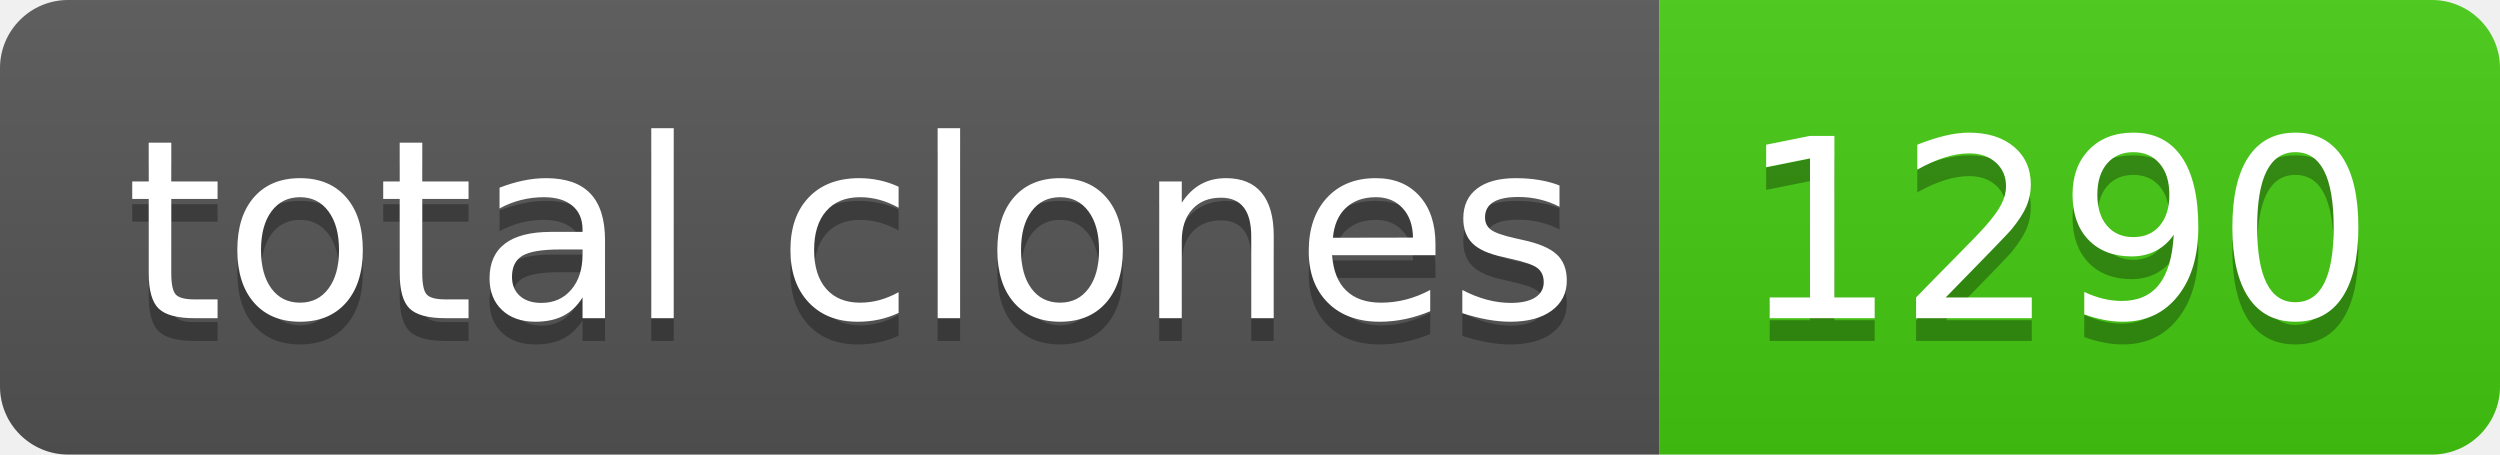
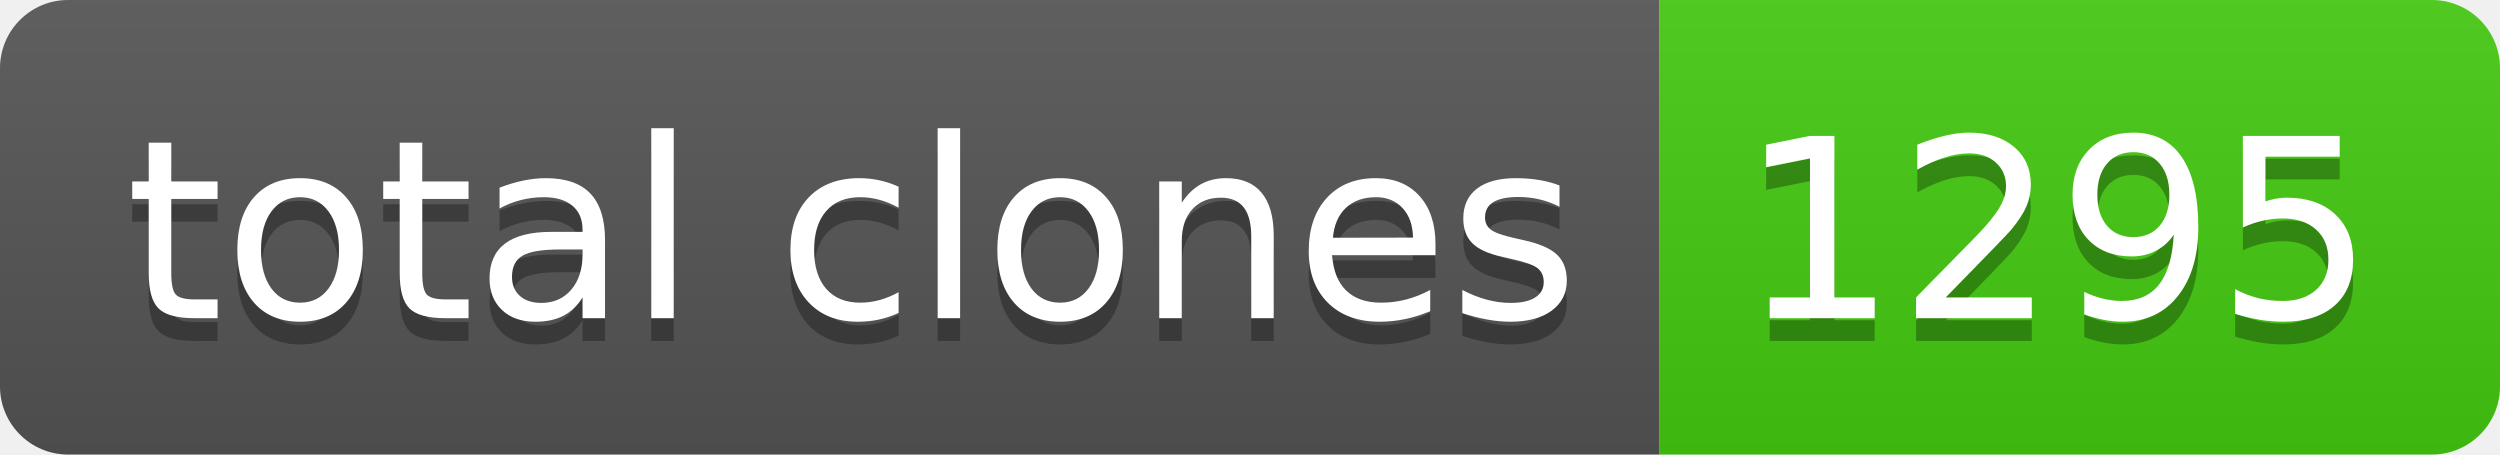
- <svg xmlns="http://www.w3.org/2000/svg" width="110" height="20" role="img" aria-label="total clones: 1290">
+ <svg xmlns="http://www.w3.org/2000/svg" width="110" height="20" role="img" aria-label="total clones: 1295">
  <linearGradient id="s" x2="0" y2="100%">
    <stop offset="0" stop-color="#bbb" stop-opacity=".1" />
    <stop offset="1" stop-opacity=".1" />
  </linearGradient>
  <clipPath id="r">
    <rect width="110" height="20" rx="3" fill="#fff" />
  </clipPath>
  <g clip-path="url(#r)">
    <rect width="73" height="20" fill="#555" />
    <rect x="73" width="37" height="20" fill="#4c1" />
    <rect width="110" height="20" fill="url(#s)" />
  </g>
  <g fill="#fff" text-anchor="middle" font-family="Verdana,Geneva,DejaVu Sans,sans-serif" text-rendering="geometricPrecision" font-size="110">
    <text aria-hidden="true" x="375" y="150" fill="#010101" fill-opacity=".3" transform="scale(.1)" textLength="630">total clones</text>
    <text x="375" y="140" transform="scale(.1)" fill="#fff" textLength="630">total clones</text>
-     <text aria-hidden="true" x="905" y="150" fill="#010101" fill-opacity=".3" transform="scale(.1)" textLength="270">1290</text>
-     <text x="905" y="140" transform="scale(.1)" fill="#fff" textLength="270">1290</text>
+     <text aria-hidden="true" x="905" y="150" fill="#010101" fill-opacity=".3" transform="scale(.1)" textLength="270">1295</text>
+     <text x="905" y="140" transform="scale(.1)" fill="#fff" textLength="270">1295</text>
  </g>
</svg>
